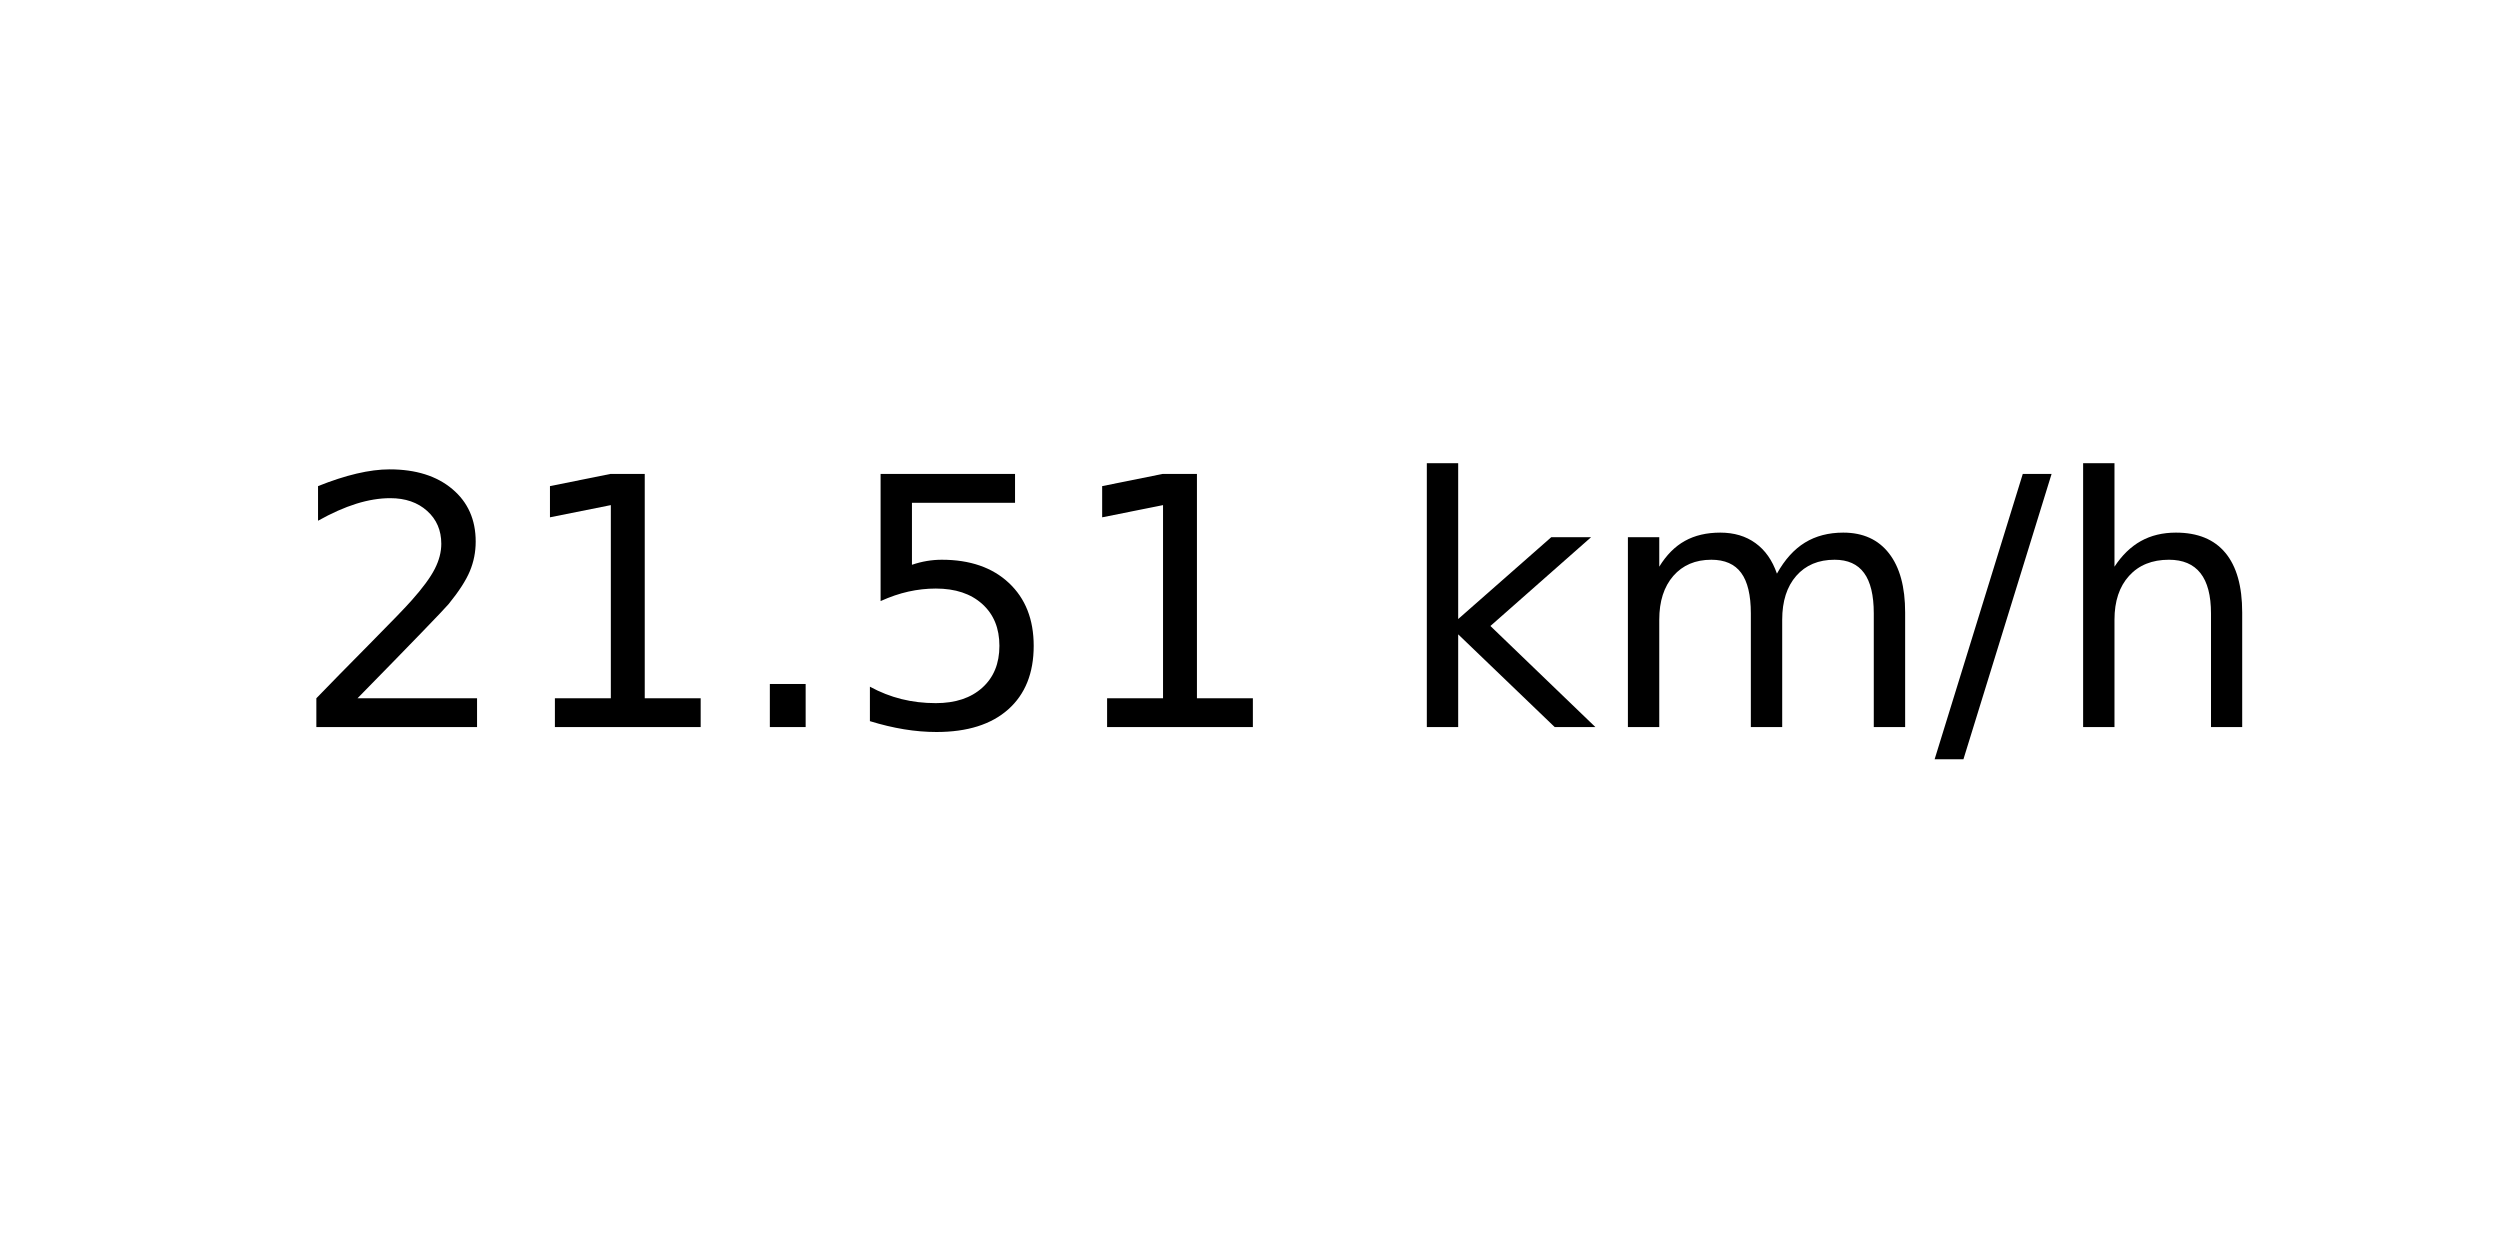
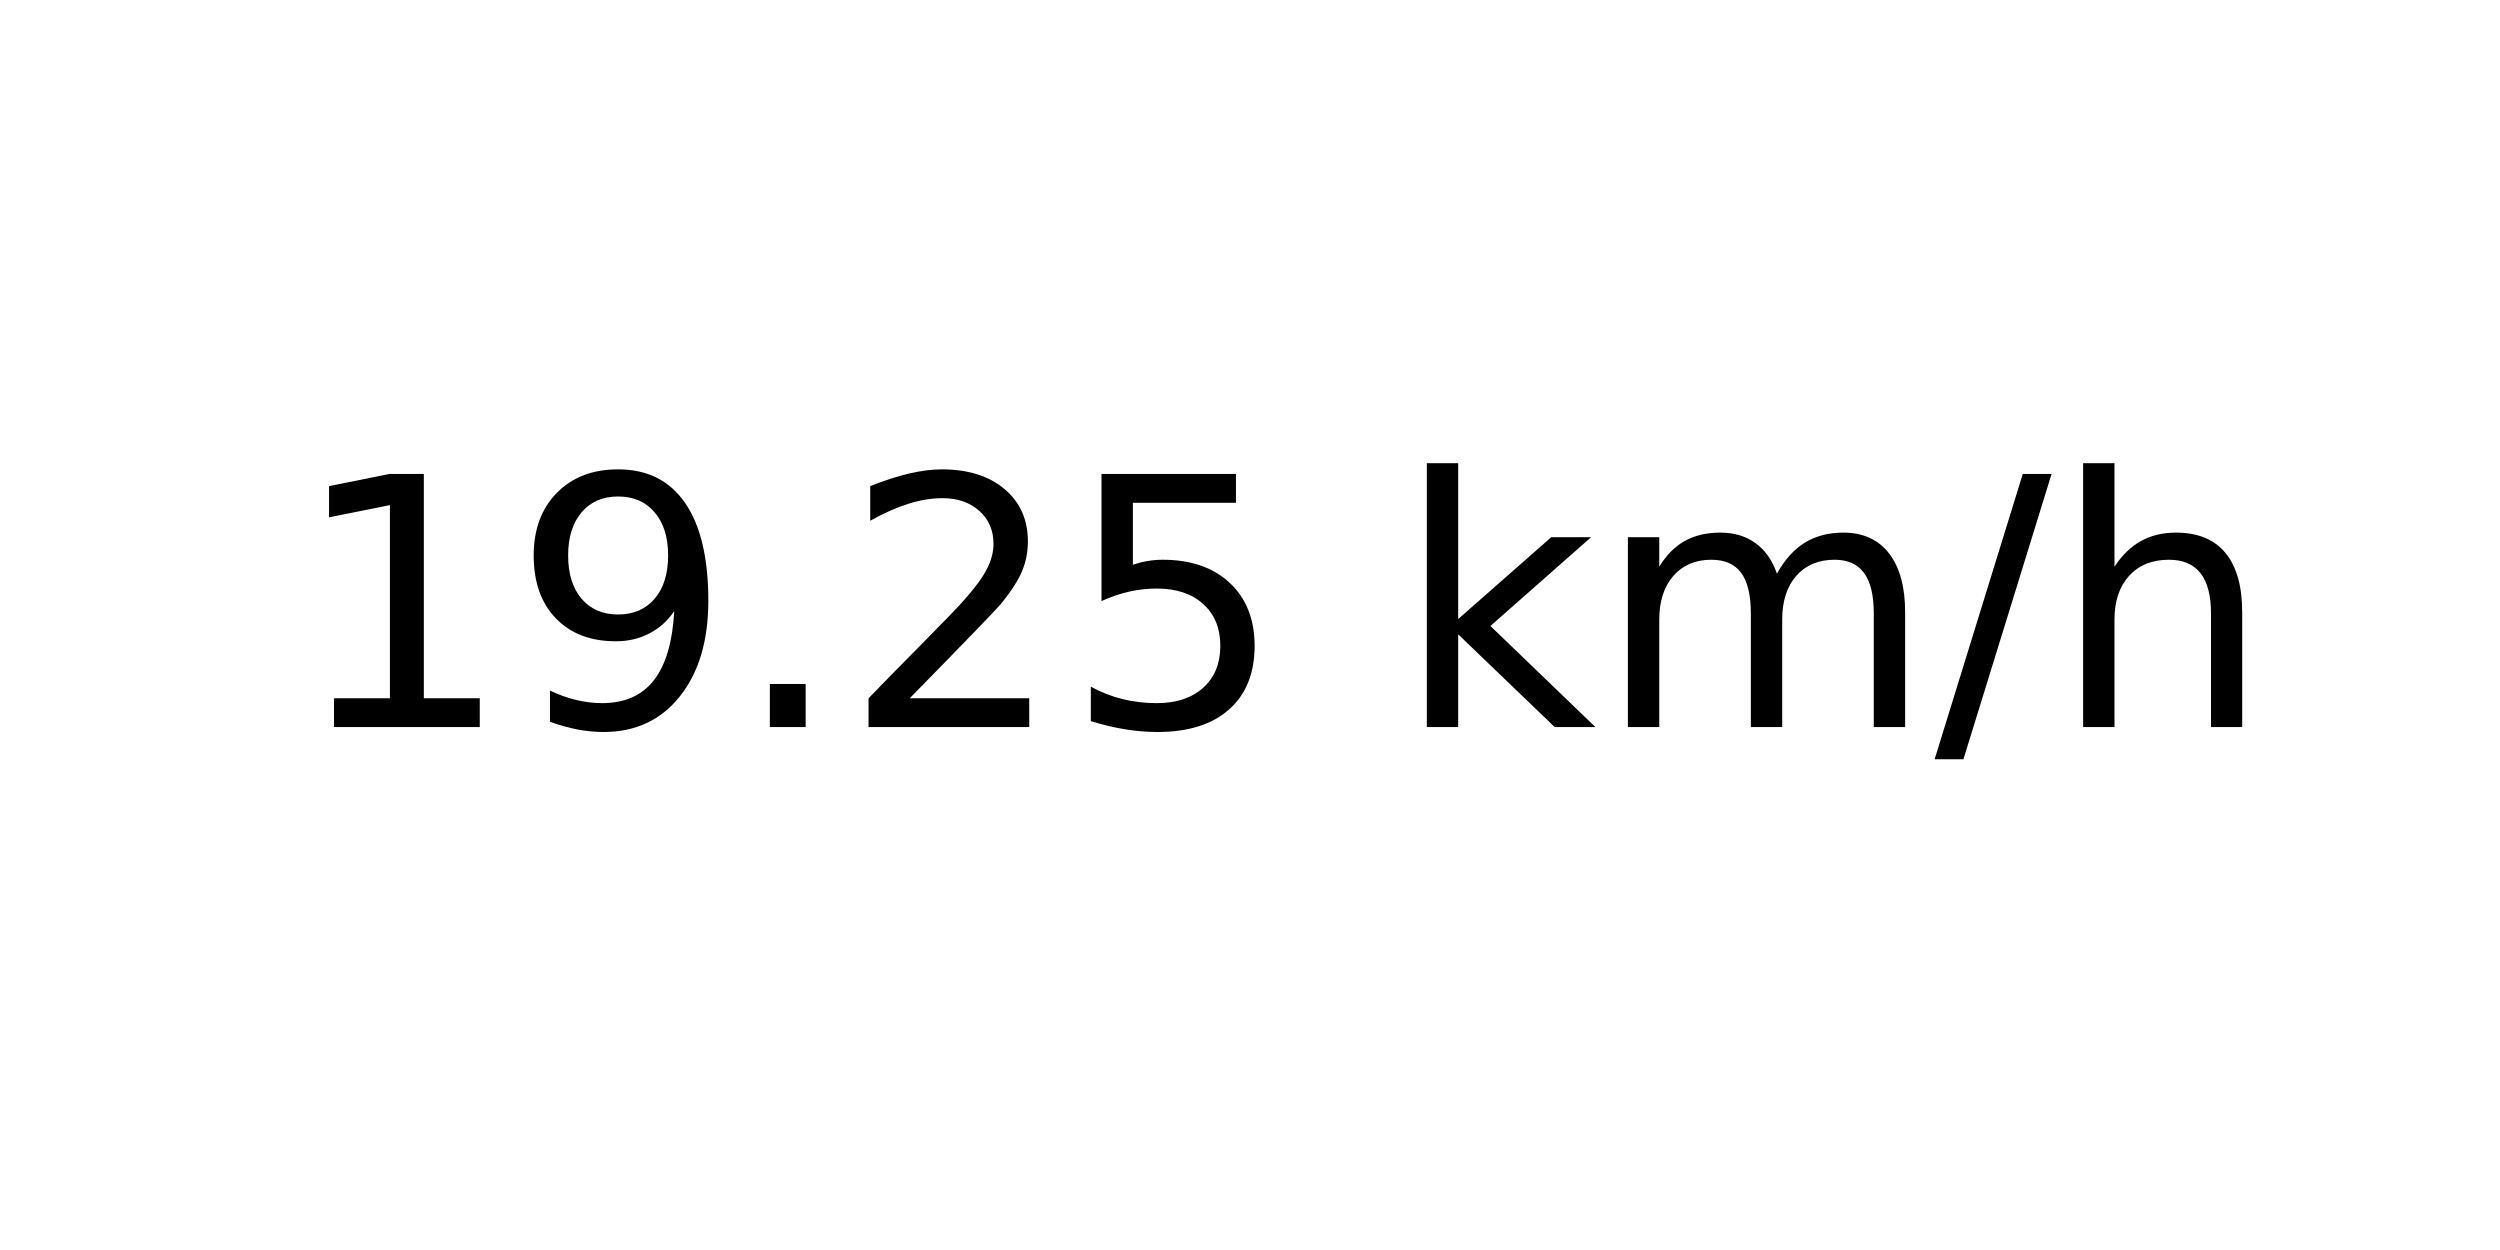
<svg xmlns="http://www.w3.org/2000/svg" xmlns:xlink="http://www.w3.org/1999/xlink" width="72pt" height="36pt" viewBox="0 0 72 36" version="1.1">
  <defs>
    <style type="text/css">*{stroke-linejoin: round; stroke-linecap: butt}</style>
  </defs>
  <g id="figure_1">
    <g id="axes_1">
      <g id="text_1">
        <g transform="translate(8.378125 20.93937) scale(0.1 -0.1)">
          <defs>
+             <path id="DejaVuSans-31" d="M 794 531  L 1825 531  L 1825 4091  L 703 3866  L 703 4441  L 1819 4666  L 2450 4666  L 2450 531  L 3481 531  L 3481 0  L 794 0  L 794 531  z " transform="scale(0.015625)" />
+             <path id="DejaVuSans-39" d="M 703 97  L 703 672  Q 941 559 1184 500  Q 1428 441 1663 441  Q 2288 441 2617 861  Q 2947 1281 2994 2138  Q 2813 1869 2534 1725  Q 2256 1581 1919 1581  Q 1219 1581 811 2004  Q 403 2428 403 3163  Q 403 3881 828 4315  Q 1253 4750 1959 4750  Q 2769 4750 3195 4129  Q 3622 3509 3622 2328  Q 3622 1225 3098 567  Q 2575 -91 1691 -91  Q 1453 -91 1209 -44  Q 966 3 703 97  z M 1959 2075  Q 2384 2075 2632 2365  Q 2881 2656 2881 3163  Q 2881 3666 2632 3958  Q 2384 4250 1959 4250  Q 1534 4250 1286 3958  Q 1038 3666 1038 3163  Q 1038 2656 1286 2365  Q 1534 2075 1959 2075  z " transform="scale(0.015625)" />
+             <path id="DejaVuSans-2e" d="M 684 794  L 1344 794  L 1344 0  L 684 0  L 684 794  z " transform="scale(0.015625)" />
            <path id="DejaVuSans-32" d="M 1228 531  L 3431 531  L 3431 0  L 469 0  L 469 531  Q 828 903 1448 1529  Q 2069 2156 2228 2338  Q 2531 2678 2651 2914  Q 2772 3150 2772 3378  Q 2772 3750 2511 3984  Q 2250 4219 1831 4219  Q 1534 4219 1204 4116  Q 875 4013 500 3803  L 500 4441  Q 881 4594 1212 4672  Q 1544 4750 1819 4750  Q 2544 4750 2975 4387  Q 3406 4025 3406 3419  Q 3406 3131 3298 2873  Q 3191 2616 2906 2266  Q 2828 2175 2409 1742  Q 1991 1309 1228 531  z " transform="scale(0.015625)" />
-             <path id="DejaVuSans-31" d="M 794 531  L 1825 531  L 1825 4091  L 703 3866  L 703 4441  L 1819 4666  L 2450 4666  L 2450 531  L 3481 531  L 3481 0  L 794 0  L 794 531  z " transform="scale(0.015625)" />
-             <path id="DejaVuSans-2e" d="M 684 794  L 1344 794  L 1344 0  L 684 0  L 684 794  z " transform="scale(0.015625)" />
            <path id="DejaVuSans-35" d="M 691 4666  L 3169 4666  L 3169 4134  L 1269 4134  L 1269 2991  Q 1406 3038 1543 3061  Q 1681 3084 1819 3084  Q 2600 3084 3056 2656  Q 3513 2228 3513 1497  Q 3513 744 3044 326  Q 2575 -91 1722 -91  Q 1428 -91 1123 -41  Q 819 9 494 109  L 494 744  Q 775 591 1075 516  Q 1375 441 1709 441  Q 2250 441 2565 725  Q 2881 1009 2881 1497  Q 2881 1984 2565 2268  Q 2250 2553 1709 2553  Q 1456 2553 1204 2497  Q 953 2441 691 2322  L 691 4666  z " transform="scale(0.015625)" />
            <path id="DejaVuSans-20" transform="scale(0.015625)" />
            <path id="DejaVuSans-6b" d="M 581 4863  L 1159 4863  L 1159 1991  L 2875 3500  L 3609 3500  L 1753 1863  L 3688 0  L 2938 0  L 1159 1709  L 1159 0  L 581 0  L 581 4863  z " transform="scale(0.015625)" />
            <path id="DejaVuSans-6d" d="M 3328 2828  Q 3544 3216 3844 3400  Q 4144 3584 4550 3584  Q 5097 3584 5394 3201  Q 5691 2819 5691 2113  L 5691 0  L 5113 0  L 5113 2094  Q 5113 2597 4934 2840  Q 4756 3084 4391 3084  Q 3944 3084 3684 2787  Q 3425 2491 3425 1978  L 3425 0  L 2847 0  L 2847 2094  Q 2847 2600 2669 2842  Q 2491 3084 2119 3084  Q 1678 3084 1418 2786  Q 1159 2488 1159 1978  L 1159 0  L 581 0  L 581 3500  L 1159 3500  L 1159 2956  Q 1356 3278 1631 3431  Q 1906 3584 2284 3584  Q 2666 3584 2933 3390  Q 3200 3197 3328 2828  z " transform="scale(0.015625)" />
            <path id="DejaVuSans-2f" d="M 1625 4666  L 2156 4666  L 531 -594  L 0 -594  L 1625 4666  z " transform="scale(0.015625)" />
            <path id="DejaVuSans-68" d="M 3513 2113  L 3513 0  L 2938 0  L 2938 2094  Q 2938 2591 2744 2837  Q 2550 3084 2163 3084  Q 1697 3084 1428 2787  Q 1159 2491 1159 1978  L 1159 0  L 581 0  L 581 4863  L 1159 4863  L 1159 2956  Q 1366 3272 1645 3428  Q 1925 3584 2291 3584  Q 2894 3584 3203 3211  Q 3513 2838 3513 2113  z " transform="scale(0.015625)" />
          </defs>
-           <use xlink:href="#DejaVuSans-32" />
-           <use xlink:href="#DejaVuSans-31" x="63.623" />
+           <use xlink:href="#DejaVuSans-31" />
+           <use xlink:href="#DejaVuSans-39" x="63.623" />
          <use xlink:href="#DejaVuSans-2e" x="127.246" />
-           <use xlink:href="#DejaVuSans-35" x="159.033" />
-           <use xlink:href="#DejaVuSans-31" x="222.656" />
+           <use xlink:href="#DejaVuSans-32" x="159.033" />
+           <use xlink:href="#DejaVuSans-35" x="222.656" />
          <use xlink:href="#DejaVuSans-20" x="286.279" />
          <use xlink:href="#DejaVuSans-6b" x="318.066" />
          <use xlink:href="#DejaVuSans-6d" x="375.977" />
          <use xlink:href="#DejaVuSans-2f" x="473.389" />
          <use xlink:href="#DejaVuSans-68" x="507.08" />
        </g>
      </g>
    </g>
  </g>
</svg>
